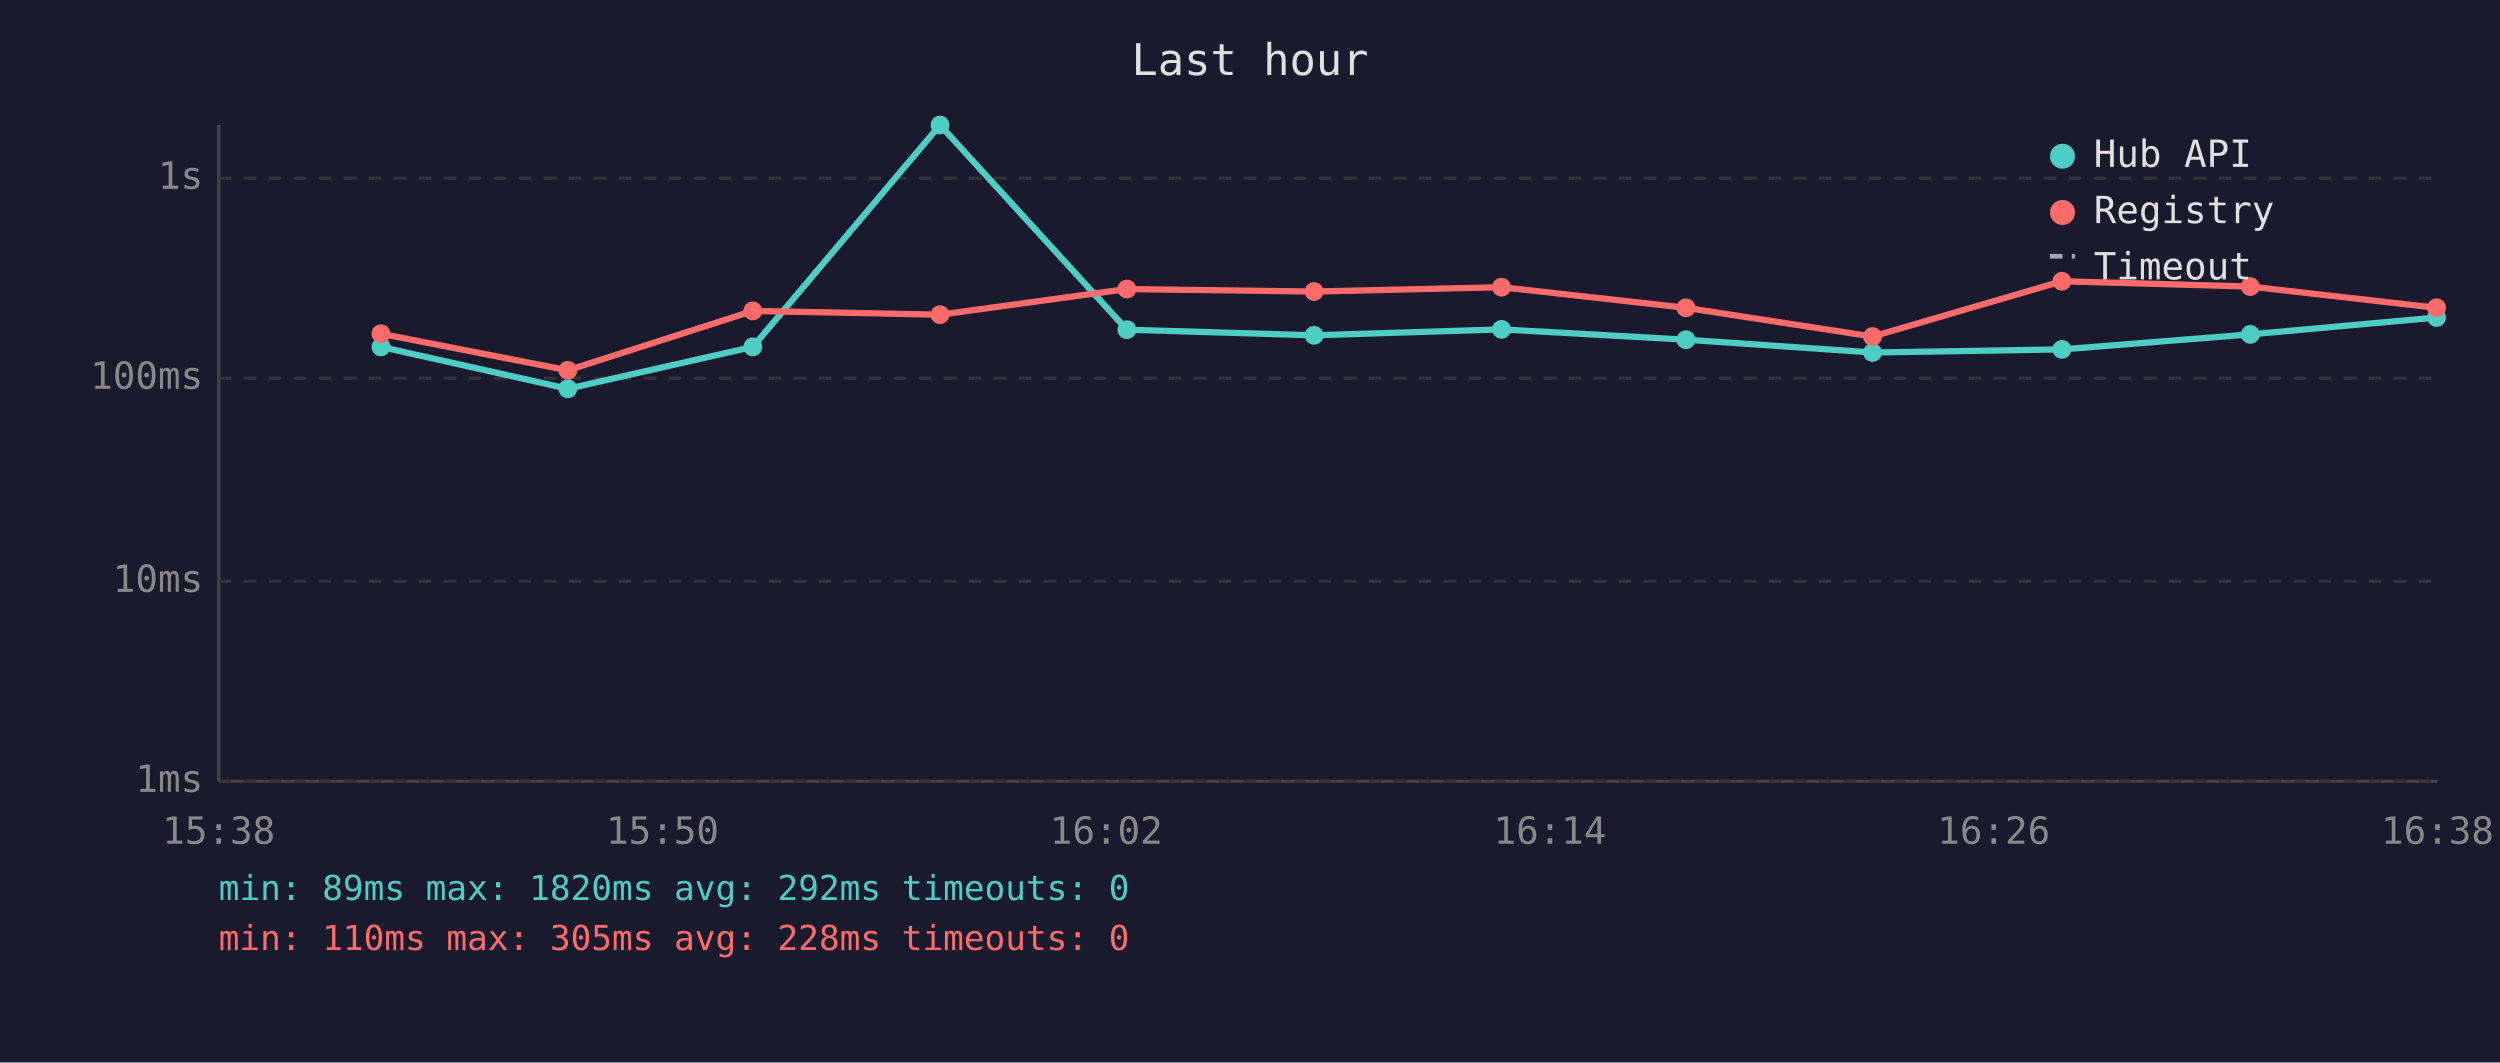
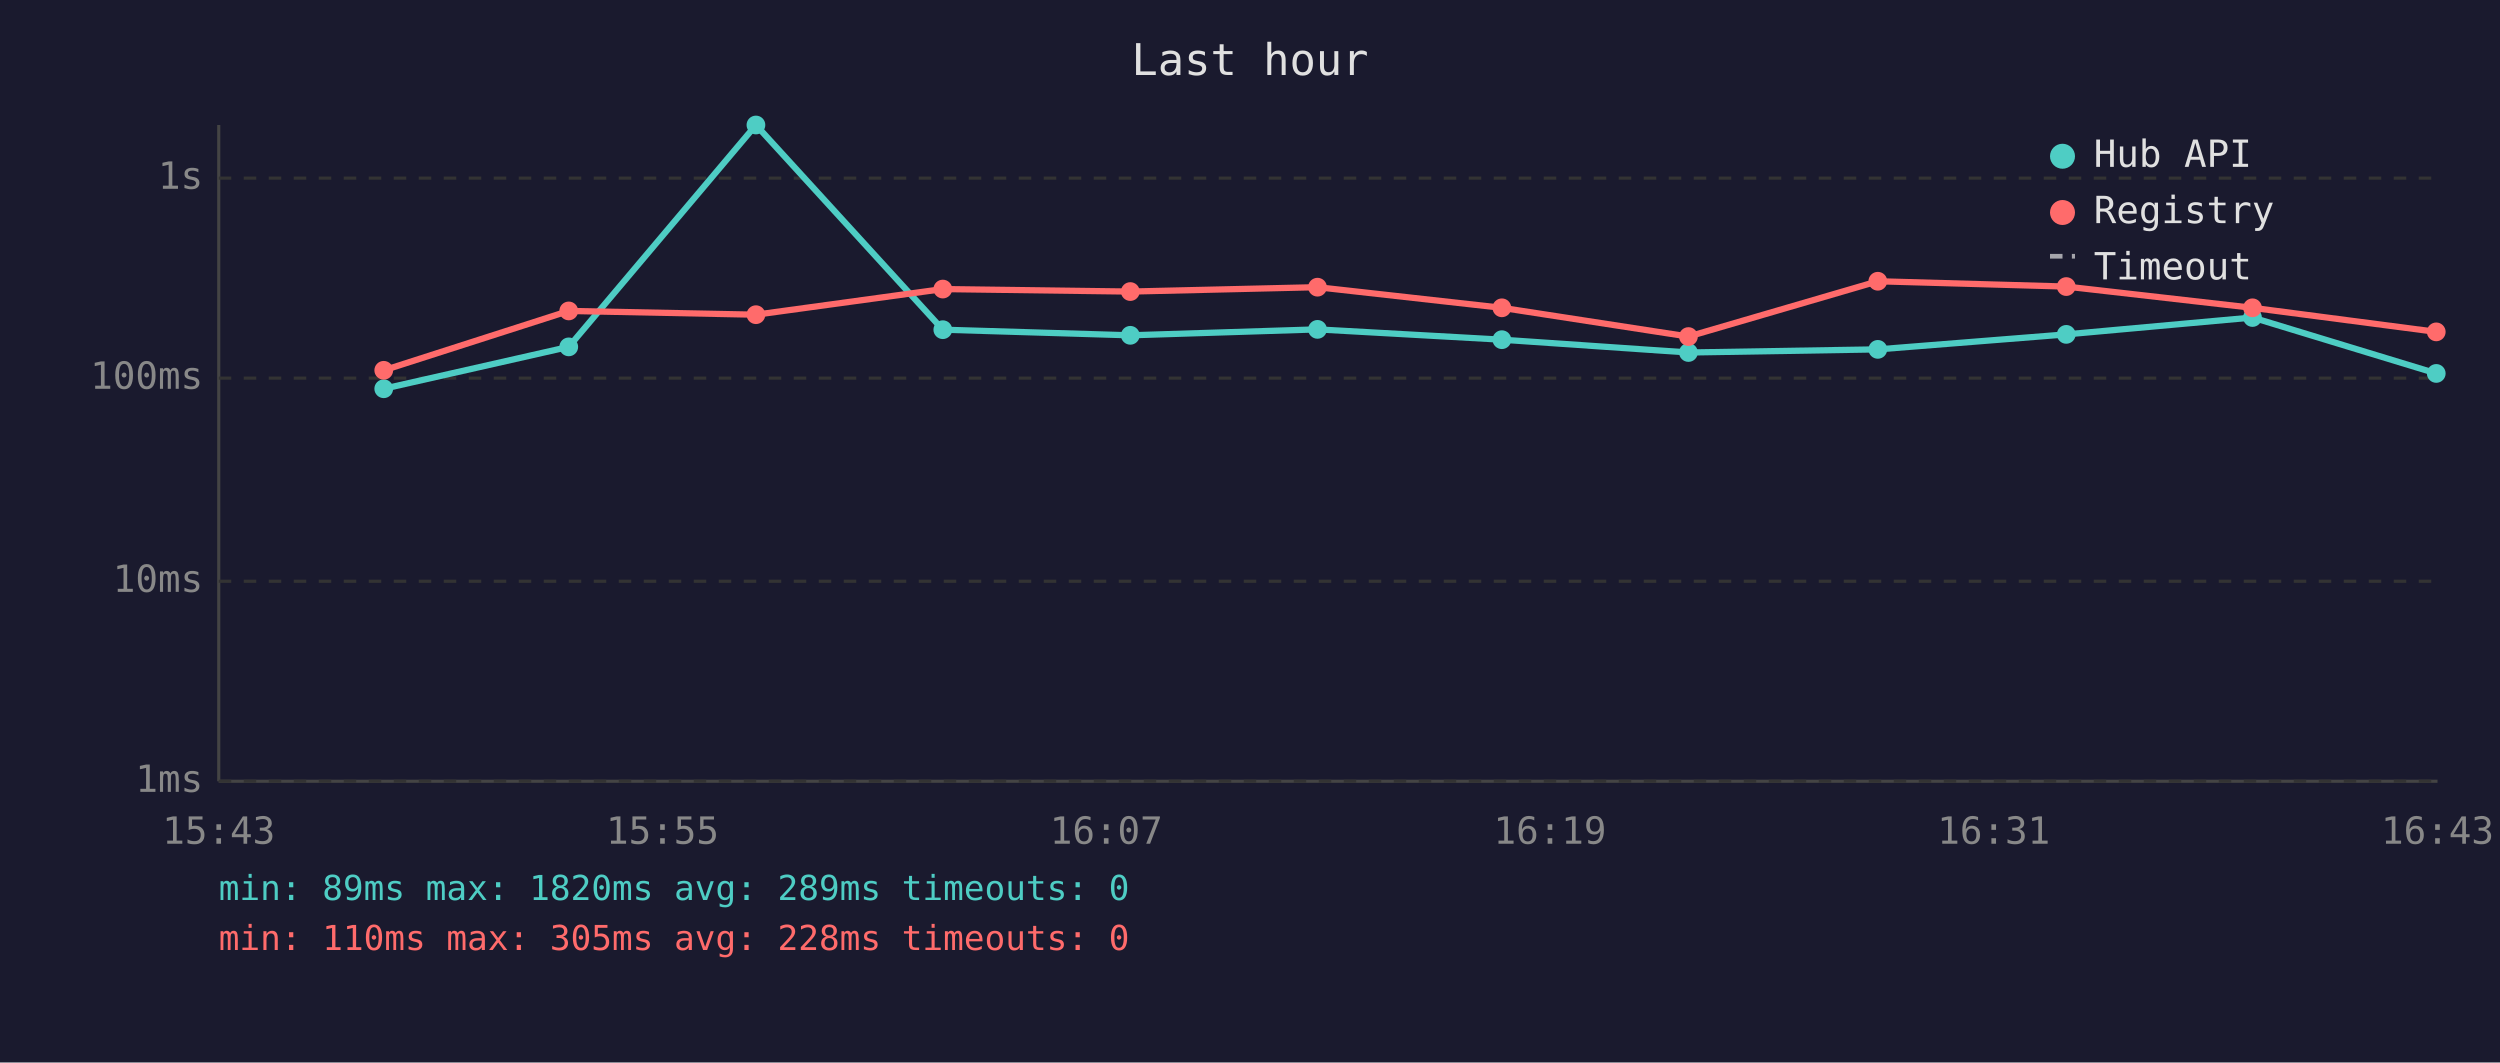
<svg xmlns="http://www.w3.org/2000/svg" viewBox="0 0 800 340" font-family="monospace" font-size="12">
  <rect width="800" height="340" fill="#1a1a2e" />
  <text x="400" y="24" fill="#e0e0e0" font-size="14" text-anchor="middle">Last hour</text>
  <line x1="70" y1="40" x2="70" y2="250" stroke="#444" stroke-width="1" />
  <line x1="70" y1="250" x2="780" y2="250" stroke="#444" stroke-width="1" />
  <line x1="70" y1="250" x2="780" y2="250" stroke="#333" stroke-width="1" stroke-dasharray="4" />
  <text x="65" y="250" fill="#888" text-anchor="end" dominant-baseline="middle">1ms</text>
  <line x1="70" y1="186" x2="780" y2="186" stroke="#333" stroke-width="1" stroke-dasharray="4" />
  <text x="65" y="186" fill="#888" text-anchor="end" dominant-baseline="middle">10ms</text>
  <line x1="70" y1="121" x2="780" y2="121" stroke="#333" stroke-width="1" stroke-dasharray="4" />
  <text x="65" y="121" fill="#888" text-anchor="end" dominant-baseline="middle">100ms</text>
  <line x1="70" y1="57" x2="780" y2="57" stroke="#333" stroke-width="1" stroke-dasharray="4" />
  <text x="65" y="57" fill="#888" text-anchor="end" dominant-baseline="middle">1s</text>
-   <text x="70" y="270" fill="#888" text-anchor="middle">15:38</text>
-   <text x="212" y="270" fill="#888" text-anchor="middle">15:50</text>
-   <text x="354" y="270" fill="#888" text-anchor="middle">16:02</text>
-   <text x="496" y="270" fill="#888" text-anchor="middle">16:14</text>
-   <text x="638" y="270" fill="#888" text-anchor="middle">16:26</text>
-   <text x="780" y="270" fill="#888" text-anchor="middle">16:38</text>
-   <polyline points="121.9,111.0 181.7,124.4 240.9,111.0 300.8,40.0 360.6,105.5 420.5,107.3 480.5,105.4 539.5,108.7 599.2,112.8 659.8,111.8 720.1,107.0 779.7,101.6" fill="none" stroke="#4ecdc4" stroke-width="2" opacity="1" />
-   <circle cx="121.9" cy="111.0" r="3" fill="#4ecdc4" />
-   <circle cx="181.7" cy="124.4" r="3" fill="#4ecdc4" />
-   <circle cx="240.9" cy="111.0" r="3" fill="#4ecdc4" />
-   <circle cx="300.8" cy="40.0" r="3" fill="#4ecdc4" />
-   <circle cx="360.6" cy="105.5" r="3" fill="#4ecdc4" />
-   <circle cx="420.5" cy="107.3" r="3" fill="#4ecdc4" />
-   <circle cx="480.5" cy="105.4" r="3" fill="#4ecdc4" />
-   <circle cx="539.5" cy="108.7" r="3" fill="#4ecdc4" />
-   <circle cx="599.2" cy="112.8" r="3" fill="#4ecdc4" />
-   <circle cx="659.8" cy="111.8" r="3" fill="#4ecdc4" />
-   <circle cx="720.1" cy="107.0" r="3" fill="#4ecdc4" />
-   <circle cx="779.7" cy="101.6" r="3" fill="#4ecdc4" />
-   <polyline points="121.9,106.8 181.7,118.5 240.9,99.5 300.8,100.7 360.6,92.5 420.5,93.3 480.5,91.9 539.5,98.5 599.2,107.7 659.8,90.0 720.1,91.7 779.7,98.5" fill="none" stroke="#ff6b6b" stroke-width="2" opacity="1" />
-   <circle cx="121.9" cy="106.8" r="3" fill="#ff6b6b" />
-   <circle cx="181.7" cy="118.5" r="3" fill="#ff6b6b" />
-   <circle cx="240.9" cy="99.5" r="3" fill="#ff6b6b" />
-   <circle cx="300.8" cy="100.7" r="3" fill="#ff6b6b" />
-   <circle cx="360.6" cy="92.5" r="3" fill="#ff6b6b" />
-   <circle cx="420.5" cy="93.3" r="3" fill="#ff6b6b" />
-   <circle cx="480.5" cy="91.9" r="3" fill="#ff6b6b" />
-   <circle cx="539.5" cy="98.5" r="3" fill="#ff6b6b" />
-   <circle cx="599.2" cy="107.7" r="3" fill="#ff6b6b" />
-   <circle cx="659.8" cy="90.0" r="3" fill="#ff6b6b" />
-   <circle cx="720.1" cy="91.7" r="3" fill="#ff6b6b" />
-   <circle cx="779.7" cy="98.5" r="3" fill="#ff6b6b" />
+   <text x="70" y="270" fill="#888" text-anchor="middle">15:43</text>
+   <text x="212" y="270" fill="#888" text-anchor="middle">15:55</text>
+   <text x="354" y="270" fill="#888" text-anchor="middle">16:07</text>
+   <text x="496" y="270" fill="#888" text-anchor="middle">16:19</text>
+   <text x="638" y="270" fill="#888" text-anchor="middle">16:31</text>
+   <text x="780" y="270" fill="#888" text-anchor="middle">16:43</text>
+   <polyline points="122.8,124.4 182.0,111.0 241.9,40.0 301.7,105.5 361.7,107.3 421.6,105.4 480.6,108.7 540.3,112.8 600.9,111.8 661.2,107.0 720.8,101.6 779.6,119.5" fill="none" stroke="#4ecdc4" stroke-width="2" opacity="1" />
+   <circle cx="122.8" cy="124.4" r="3" fill="#4ecdc4" />
+   <circle cx="182.0" cy="111.0" r="3" fill="#4ecdc4" />
+   <circle cx="241.9" cy="40.0" r="3" fill="#4ecdc4" />
+   <circle cx="301.7" cy="105.5" r="3" fill="#4ecdc4" />
+   <circle cx="361.7" cy="107.3" r="3" fill="#4ecdc4" />
+   <circle cx="421.6" cy="105.4" r="3" fill="#4ecdc4" />
+   <circle cx="480.6" cy="108.7" r="3" fill="#4ecdc4" />
+   <circle cx="540.3" cy="112.8" r="3" fill="#4ecdc4" />
+   <circle cx="600.9" cy="111.8" r="3" fill="#4ecdc4" />
+   <circle cx="661.2" cy="107.0" r="3" fill="#4ecdc4" />
+   <circle cx="720.8" cy="101.6" r="3" fill="#4ecdc4" />
+   <circle cx="779.6" cy="119.5" r="3" fill="#4ecdc4" />
+   <polyline points="122.8,118.5 182.0,99.5 241.9,100.7 301.7,92.5 361.7,93.3 421.6,91.9 480.6,98.5 540.3,107.7 600.9,90.0 661.2,91.7 720.8,98.5 779.6,106.2" fill="none" stroke="#ff6b6b" stroke-width="2" opacity="1" />
+   <circle cx="122.8" cy="118.5" r="3" fill="#ff6b6b" />
+   <circle cx="182.0" cy="99.5" r="3" fill="#ff6b6b" />
+   <circle cx="241.9" cy="100.7" r="3" fill="#ff6b6b" />
+   <circle cx="301.7" cy="92.5" r="3" fill="#ff6b6b" />
+   <circle cx="361.7" cy="93.3" r="3" fill="#ff6b6b" />
+   <circle cx="421.6" cy="91.9" r="3" fill="#ff6b6b" />
+   <circle cx="480.6" cy="98.5" r="3" fill="#ff6b6b" />
+   <circle cx="540.3" cy="107.7" r="3" fill="#ff6b6b" />
+   <circle cx="600.9" cy="90.0" r="3" fill="#ff6b6b" />
+   <circle cx="661.2" cy="91.7" r="3" fill="#ff6b6b" />
+   <circle cx="720.8" cy="98.5" r="3" fill="#ff6b6b" />
+   <circle cx="779.6" cy="106.2" r="3" fill="#ff6b6b" />
  <circle cx="660" cy="50" r="4" fill="#4ecdc4" />
  <text x="670" y="50" fill="#e0e0e0" dominant-baseline="middle">Hub API</text>
  <circle cx="660" cy="68" r="4" fill="#ff6b6b" />
  <text x="670" y="68" fill="#e0e0e0" dominant-baseline="middle">Registry</text>
  <line x1="656" y1="82" x2="664" y2="82" stroke="#e0e0e0" stroke-width="1.5" stroke-dasharray="4,3" opacity="0.7" />
  <text x="670" y="86" fill="#e0e0e0" dominant-baseline="middle">Timeout</text>
-   <text x="70" y="288" fill="#4ecdc4" font-size="11">min: 89ms  max: 1820ms  avg: 292ms  timeouts: 0</text>
+   <text x="70" y="288" fill="#4ecdc4" font-size="11">min: 89ms  max: 1820ms  avg: 289ms  timeouts: 0</text>
  <text x="70" y="304" fill="#ff6b6b" font-size="11">min: 110ms  max: 305ms  avg: 228ms  timeouts: 0</text>
</svg>
